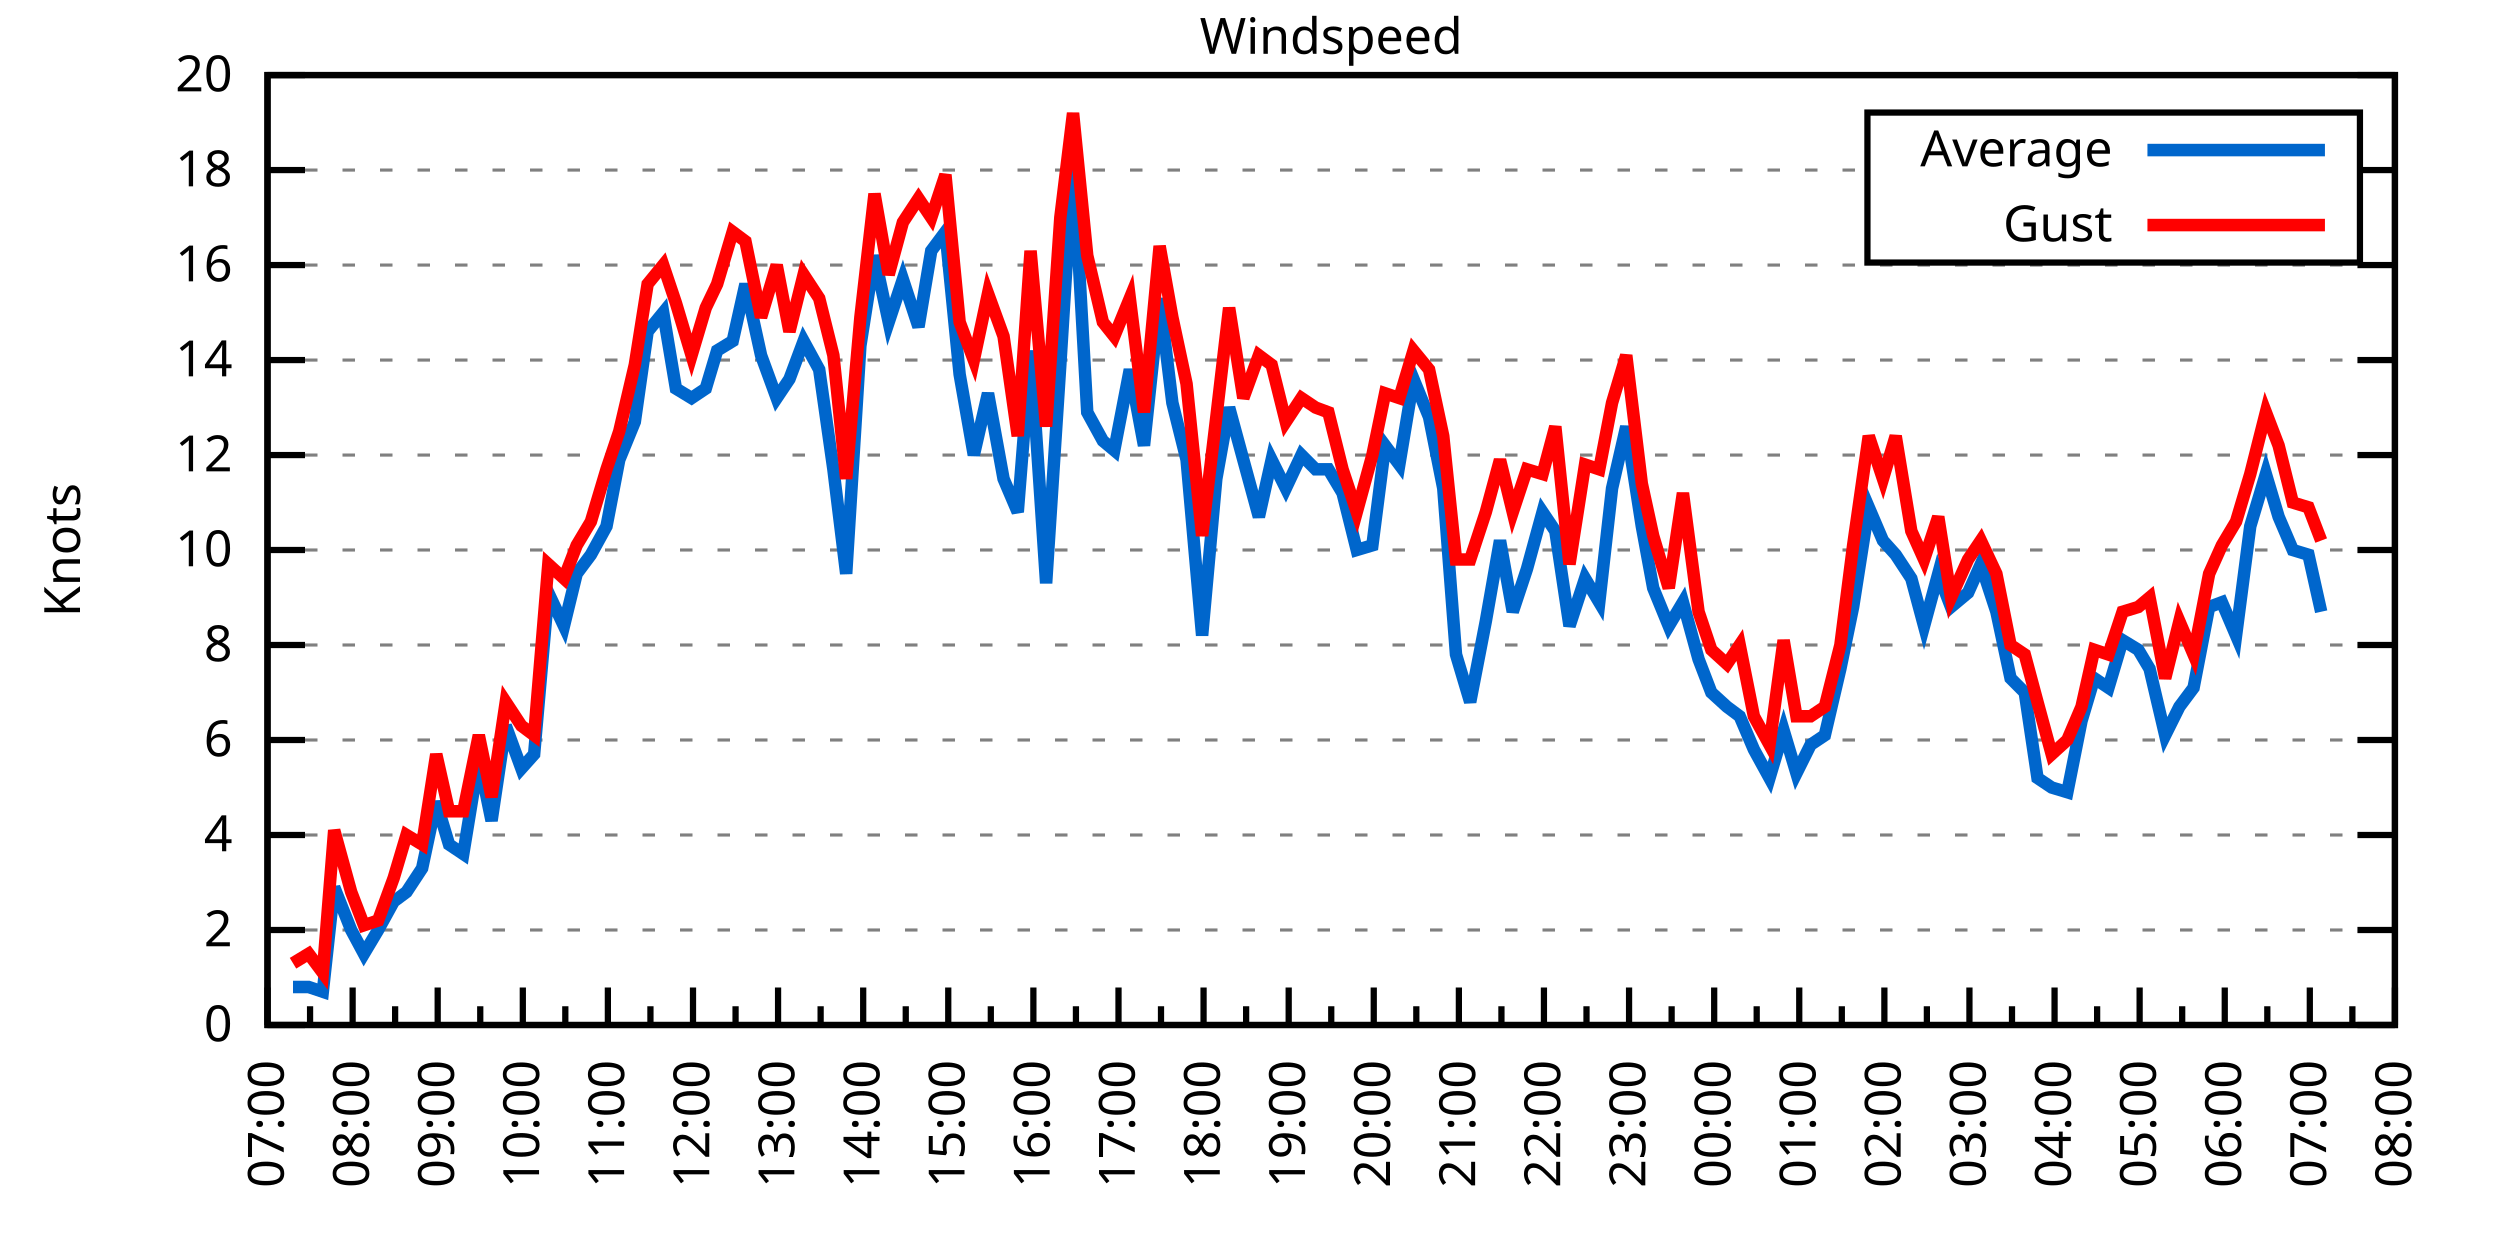
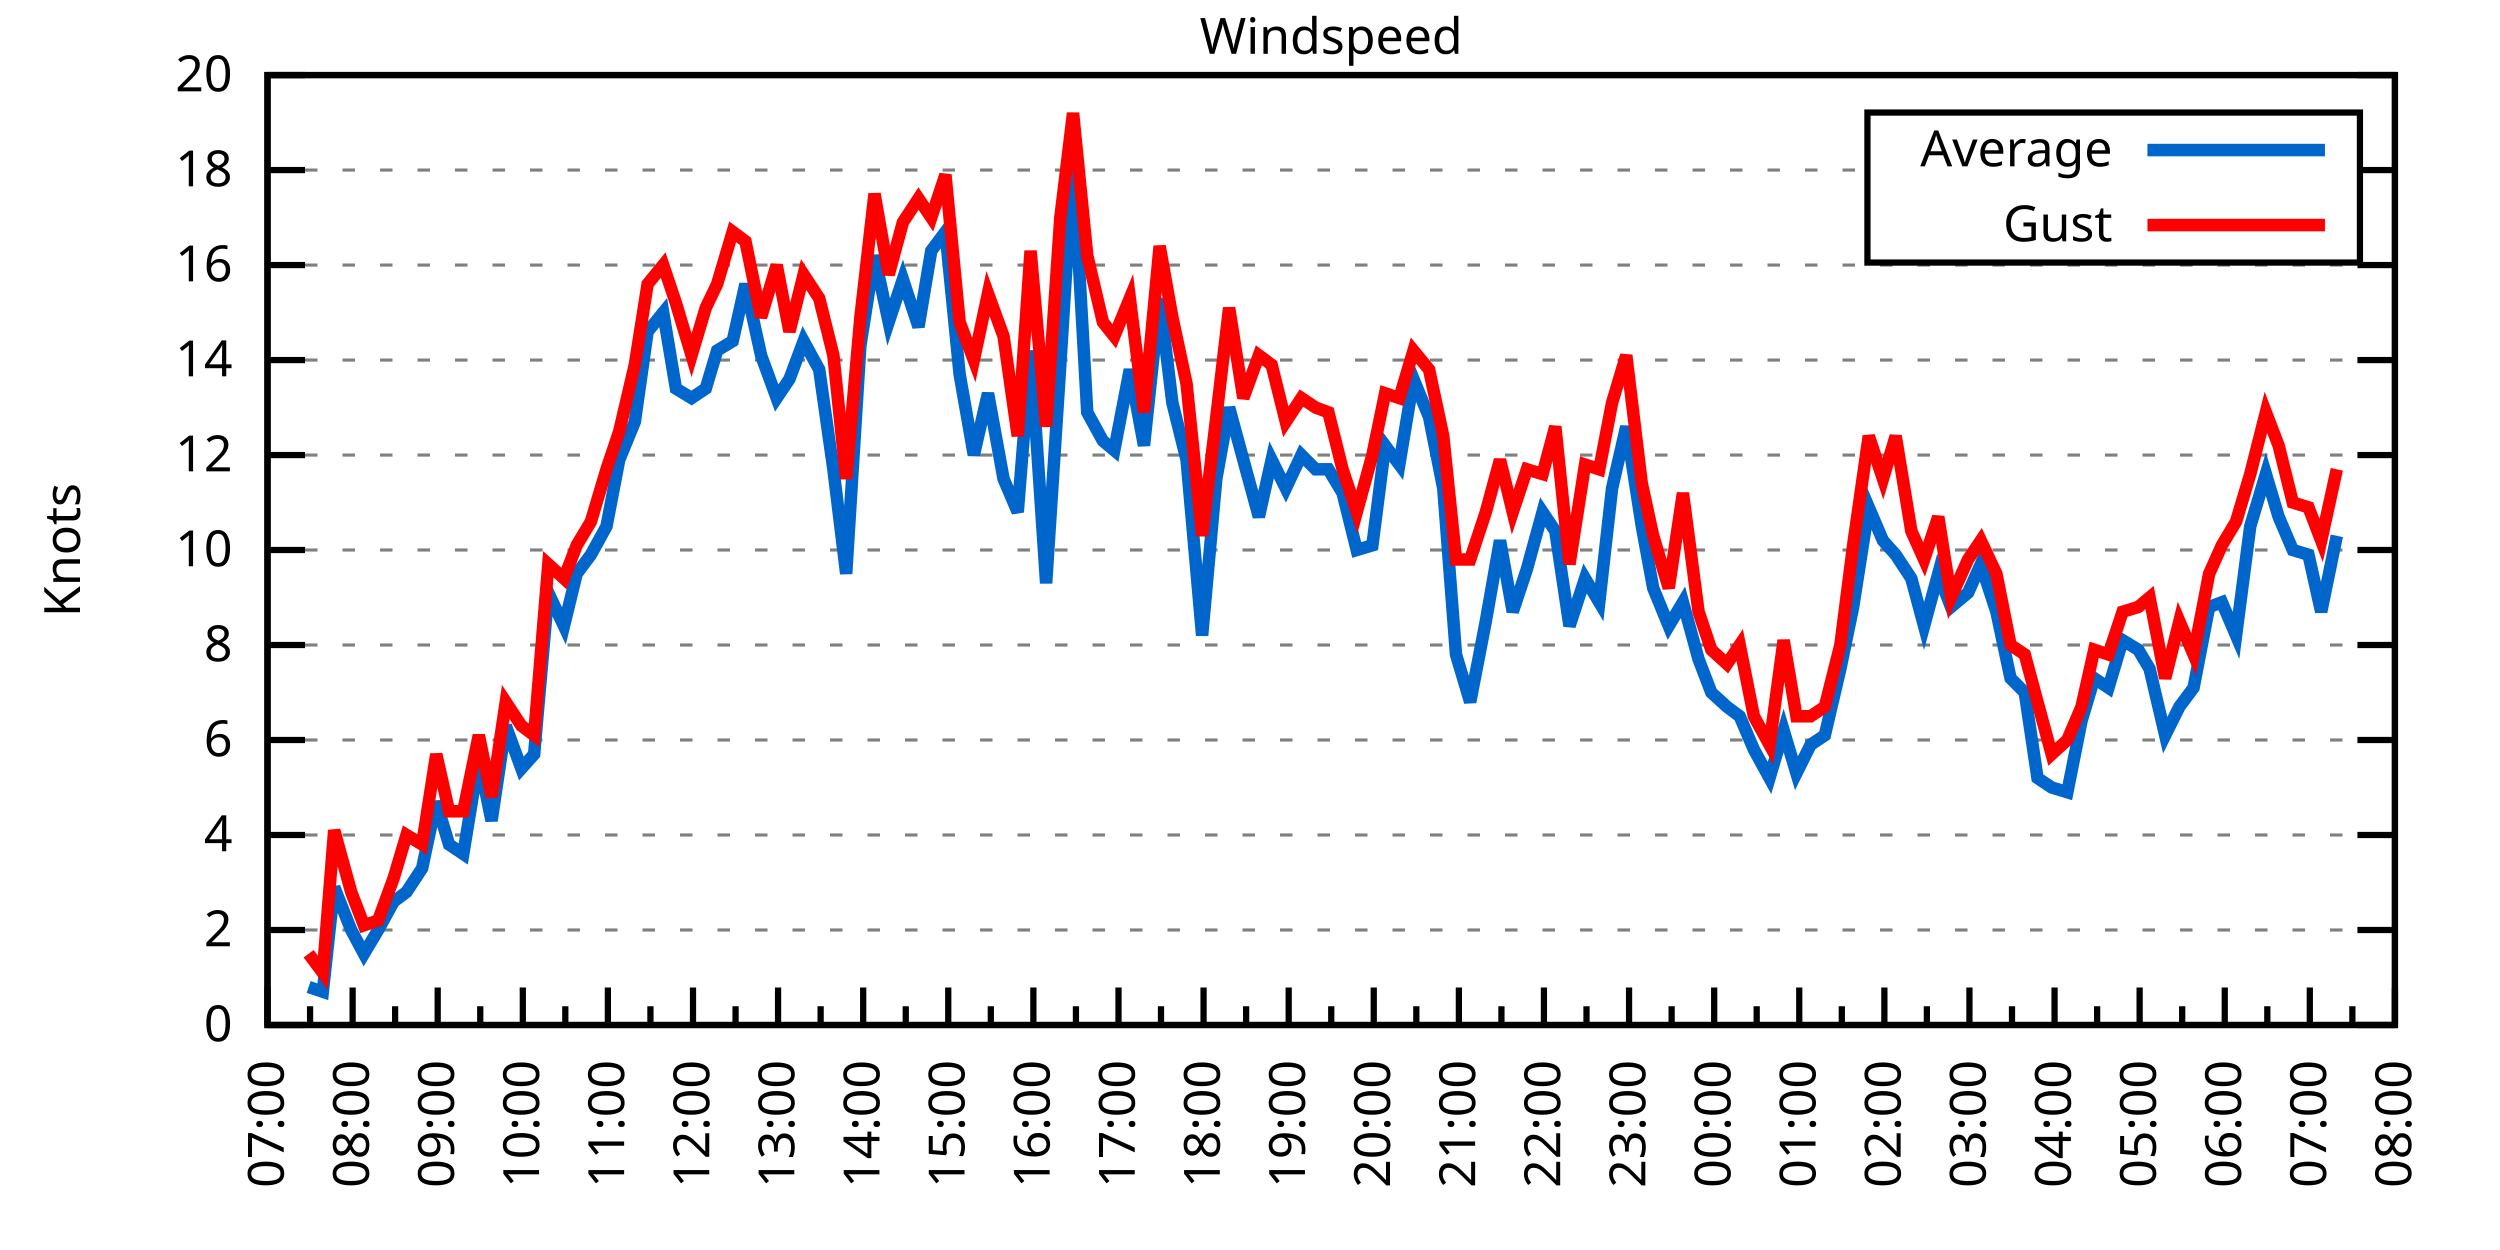
<svg xmlns="http://www.w3.org/2000/svg" xmlns:xlink="http://www.w3.org/1999/xlink" width="400" height="200" viewBox="0 0 400 200">
  <g id="gnuplot_canvas">
    <rect x="0" y="0" width="400" height="200" fill="none" />
    <defs>
      <circle id="gpDot" r="0.5" stroke-width="0.5" stroke="currentColor" />
      <path id="gpPt0" stroke-width="0.333" stroke="currentColor" d="M-1,0 h2 M0,-1 v2" />
      <path id="gpPt1" stroke-width="0.333" stroke="currentColor" d="M-1,-1 L1,1 M1,-1 L-1,1" />
      <path id="gpPt2" stroke-width="0.333" stroke="currentColor" d="M-1,0 L1,0 M0,-1 L0,1 M-1,-1 L1,1 M-1,1 L1,-1" />
      <rect id="gpPt3" stroke-width="0.333" stroke="currentColor" x="-1" y="-1" width="2" height="2" />
      <rect id="gpPt4" stroke-width="0.333" stroke="currentColor" fill="currentColor" x="-1" y="-1" width="2" height="2" />
      <circle id="gpPt5" stroke-width="0.333" stroke="currentColor" cx="0" cy="0" r="1" />
      <use xlink:href="#gpPt5" id="gpPt6" fill="currentColor" stroke="none" />
      <path id="gpPt7" stroke-width="0.333" stroke="currentColor" d="M0,-1.33 L-1.33,0.67 L1.33,0.67 z" />
      <use xlink:href="#gpPt7" id="gpPt8" fill="currentColor" stroke="none" />
      <use xlink:href="#gpPt7" id="gpPt9" stroke="currentColor" transform="rotate(180)" />
      <use xlink:href="#gpPt9" id="gpPt10" fill="currentColor" stroke="none" />
      <use xlink:href="#gpPt3" id="gpPt11" stroke="currentColor" transform="rotate(45)" />
      <use xlink:href="#gpPt11" id="gpPt12" fill="currentColor" stroke="none" />
      <path id="gpPt13" stroke-width="0.333" stroke="currentColor" d="M0,1.330 L1.265,0.411 L0.782,-1.067 L-0.782,-1.076 L-1.265,0.411 z" />
      <use xlink:href="#gpPt13" id="gpPt14" fill="currentColor" stroke="none" />
      <filter id="textbox" filterUnits="objectBoundingBox" x="0" y="0" height="1" width="1">
        <feFlood flood-color="white" flood-opacity="1" result="bgnd" />
        <feComposite in="SourceGraphic" in2="bgnd" operator="atop" />
      </filter>
      <filter id="greybox" filterUnits="objectBoundingBox" x="0" y="0" height="1" width="1">
        <feFlood flood-color="lightgrey" flood-opacity="1" result="grey" />
        <feComposite in="SourceGraphic" in2="grey" operator="atop" />
      </filter>
    </defs>
    <g fill="none" color="white" stroke="currentColor" stroke-width="1.00" stroke-linecap="butt" stroke-linejoin="miter">
</g>
    <g fill="none" color="black" stroke="currentColor" stroke-width="1.00" stroke-linecap="butt" stroke-linejoin="miter">
      <g stroke="none" shape-rendering="crispEdges">
        <polygon fill="rgb(255, 255, 255)" points="42.80,164.00 383.18,164.00 383.18,12.02 42.80,12.02 " />
      </g>
    </g>
    <g fill="none" color="black" stroke="currentColor" stroke-width="1.00" stroke-linecap="butt" stroke-linejoin="miter">
</g>
    <g fill="none" color="black" stroke="black" stroke-width="0.50" stroke-linecap="butt" stroke-linejoin="miter">
</g>
    <g fill="none" color="gray" stroke="currentColor" stroke-width="0.50" stroke-linecap="butt" stroke-linejoin="miter">
      <path stroke="gray" stroke-dasharray="2,4" class="gridline" d="M42.80,164.00 L383.19,164.00  " />
    </g>
    <g fill="none" color="gray" stroke="gray" stroke-width="1.00" stroke-linecap="butt" stroke-linejoin="miter">
</g>
    <g fill="none" color="black" stroke="currentColor" stroke-width="1.00" stroke-linecap="butt" stroke-linejoin="miter">
      <path stroke="black" d="M42.80,164.00 L48.80,164.00 M383.19,164.00 L377.19,164.00  " />
      <g transform="translate(37.20,166.60)" stroke="none" fill="black" font-family="Sans" font-size="8.00" text-anchor="end">
        <text>
          <tspan font-family="Sans"> 0</tspan>
        </text>
      </g>
    </g>
    <g fill="none" color="black" stroke="currentColor" stroke-width="1.00" stroke-linecap="butt" stroke-linejoin="miter">
</g>
    <g fill="none" color="black" stroke="black" stroke-width="0.50" stroke-linecap="butt" stroke-linejoin="miter">
</g>
    <g fill="none" color="gray" stroke="currentColor" stroke-width="0.50" stroke-linecap="butt" stroke-linejoin="miter">
      <path stroke="gray" stroke-dasharray="2,4" class="gridline" d="M42.80,148.80 L383.19,148.80  " />
    </g>
    <g fill="none" color="gray" stroke="gray" stroke-width="1.00" stroke-linecap="butt" stroke-linejoin="miter">
</g>
    <g fill="none" color="black" stroke="currentColor" stroke-width="1.00" stroke-linecap="butt" stroke-linejoin="miter">
      <path stroke="black" d="M42.80,148.80 L48.80,148.80 M383.19,148.80 L377.19,148.80  " />
      <g transform="translate(37.20,151.40)" stroke="none" fill="black" font-family="Sans" font-size="8.00" text-anchor="end">
        <text>
          <tspan font-family="Sans"> 2</tspan>
        </text>
      </g>
    </g>
    <g fill="none" color="black" stroke="currentColor" stroke-width="1.00" stroke-linecap="butt" stroke-linejoin="miter">
</g>
    <g fill="none" color="black" stroke="black" stroke-width="0.50" stroke-linecap="butt" stroke-linejoin="miter">
</g>
    <g fill="none" color="gray" stroke="currentColor" stroke-width="0.50" stroke-linecap="butt" stroke-linejoin="miter">
      <path stroke="gray" stroke-dasharray="2,4" class="gridline" d="M42.80,133.60 L383.19,133.60  " />
    </g>
    <g fill="none" color="gray" stroke="gray" stroke-width="1.00" stroke-linecap="butt" stroke-linejoin="miter">
</g>
    <g fill="none" color="black" stroke="currentColor" stroke-width="1.00" stroke-linecap="butt" stroke-linejoin="miter">
      <path stroke="black" d="M42.80,133.60 L48.80,133.60 M383.19,133.60 L377.19,133.60  " />
      <g transform="translate(37.20,136.20)" stroke="none" fill="black" font-family="Sans" font-size="8.00" text-anchor="end">
        <text>
          <tspan font-family="Sans"> 4</tspan>
        </text>
      </g>
    </g>
    <g fill="none" color="black" stroke="currentColor" stroke-width="1.00" stroke-linecap="butt" stroke-linejoin="miter">
</g>
    <g fill="none" color="black" stroke="black" stroke-width="0.50" stroke-linecap="butt" stroke-linejoin="miter">
</g>
    <g fill="none" color="gray" stroke="currentColor" stroke-width="0.50" stroke-linecap="butt" stroke-linejoin="miter">
      <path stroke="gray" stroke-dasharray="2,4" class="gridline" d="M42.80,118.40 L383.19,118.40  " />
    </g>
    <g fill="none" color="gray" stroke="gray" stroke-width="1.00" stroke-linecap="butt" stroke-linejoin="miter">
</g>
    <g fill="none" color="black" stroke="currentColor" stroke-width="1.00" stroke-linecap="butt" stroke-linejoin="miter">
      <path stroke="black" d="M42.80,118.40 L48.80,118.40 M383.19,118.40 L377.19,118.40  " />
      <g transform="translate(37.20,121.00)" stroke="none" fill="black" font-family="Sans" font-size="8.00" text-anchor="end">
        <text>
          <tspan font-family="Sans"> 6</tspan>
        </text>
      </g>
    </g>
    <g fill="none" color="black" stroke="currentColor" stroke-width="1.00" stroke-linecap="butt" stroke-linejoin="miter">
</g>
    <g fill="none" color="black" stroke="black" stroke-width="0.50" stroke-linecap="butt" stroke-linejoin="miter">
</g>
    <g fill="none" color="gray" stroke="currentColor" stroke-width="0.50" stroke-linecap="butt" stroke-linejoin="miter">
      <path stroke="gray" stroke-dasharray="2,4" class="gridline" d="M42.80,103.20 L383.19,103.20  " />
    </g>
    <g fill="none" color="gray" stroke="gray" stroke-width="1.00" stroke-linecap="butt" stroke-linejoin="miter">
</g>
    <g fill="none" color="black" stroke="currentColor" stroke-width="1.00" stroke-linecap="butt" stroke-linejoin="miter">
      <path stroke="black" d="M42.80,103.20 L48.80,103.20 M383.19,103.20 L377.19,103.20  " />
      <g transform="translate(37.20,105.80)" stroke="none" fill="black" font-family="Sans" font-size="8.00" text-anchor="end">
        <text>
          <tspan font-family="Sans"> 8</tspan>
        </text>
      </g>
    </g>
    <g fill="none" color="black" stroke="currentColor" stroke-width="1.00" stroke-linecap="butt" stroke-linejoin="miter">
</g>
    <g fill="none" color="black" stroke="black" stroke-width="0.50" stroke-linecap="butt" stroke-linejoin="miter">
</g>
    <g fill="none" color="gray" stroke="currentColor" stroke-width="0.50" stroke-linecap="butt" stroke-linejoin="miter">
      <path stroke="gray" stroke-dasharray="2,4" class="gridline" d="M42.80,88.00 L383.19,88.00  " />
    </g>
    <g fill="none" color="gray" stroke="gray" stroke-width="1.00" stroke-linecap="butt" stroke-linejoin="miter">
</g>
    <g fill="none" color="black" stroke="currentColor" stroke-width="1.00" stroke-linecap="butt" stroke-linejoin="miter">
      <path stroke="black" d="M42.80,88.00 L48.80,88.00 M383.19,88.00 L377.19,88.00  " />
      <g transform="translate(37.20,90.60)" stroke="none" fill="black" font-family="Sans" font-size="8.00" text-anchor="end">
        <text>
          <tspan font-family="Sans"> 10</tspan>
        </text>
      </g>
    </g>
    <g fill="none" color="black" stroke="currentColor" stroke-width="1.00" stroke-linecap="butt" stroke-linejoin="miter">
</g>
    <g fill="none" color="black" stroke="black" stroke-width="0.50" stroke-linecap="butt" stroke-linejoin="miter">
</g>
    <g fill="none" color="gray" stroke="currentColor" stroke-width="0.50" stroke-linecap="butt" stroke-linejoin="miter">
      <path stroke="gray" stroke-dasharray="2,4" class="gridline" d="M42.80,72.81 L383.19,72.81  " />
    </g>
    <g fill="none" color="gray" stroke="gray" stroke-width="1.00" stroke-linecap="butt" stroke-linejoin="miter">
</g>
    <g fill="none" color="black" stroke="currentColor" stroke-width="1.00" stroke-linecap="butt" stroke-linejoin="miter">
      <path stroke="black" d="M42.80,72.81 L48.80,72.81 M383.19,72.81 L377.19,72.81  " />
      <g transform="translate(37.20,75.41)" stroke="none" fill="black" font-family="Sans" font-size="8.00" text-anchor="end">
        <text>
          <tspan font-family="Sans"> 12</tspan>
        </text>
      </g>
    </g>
    <g fill="none" color="black" stroke="currentColor" stroke-width="1.00" stroke-linecap="butt" stroke-linejoin="miter">
</g>
    <g fill="none" color="black" stroke="black" stroke-width="0.50" stroke-linecap="butt" stroke-linejoin="miter">
</g>
    <g fill="none" color="gray" stroke="currentColor" stroke-width="0.50" stroke-linecap="butt" stroke-linejoin="miter">
      <path stroke="gray" stroke-dasharray="2,4" class="gridline" d="M42.80,57.61 L383.19,57.61  " />
    </g>
    <g fill="none" color="gray" stroke="gray" stroke-width="1.00" stroke-linecap="butt" stroke-linejoin="miter">
</g>
    <g fill="none" color="black" stroke="currentColor" stroke-width="1.00" stroke-linecap="butt" stroke-linejoin="miter">
      <path stroke="black" d="M42.80,57.61 L48.80,57.61 M383.19,57.61 L377.19,57.61  " />
      <g transform="translate(37.20,60.21)" stroke="none" fill="black" font-family="Sans" font-size="8.00" text-anchor="end">
        <text>
          <tspan font-family="Sans"> 14</tspan>
        </text>
      </g>
    </g>
    <g fill="none" color="black" stroke="currentColor" stroke-width="1.00" stroke-linecap="butt" stroke-linejoin="miter">
</g>
    <g fill="none" color="black" stroke="black" stroke-width="0.50" stroke-linecap="butt" stroke-linejoin="miter">
</g>
    <g fill="none" color="gray" stroke="currentColor" stroke-width="0.50" stroke-linecap="butt" stroke-linejoin="miter">
      <path stroke="gray" stroke-dasharray="2,4" class="gridline" d="M42.80,42.41 L383.19,42.41  " />
    </g>
    <g fill="none" color="gray" stroke="gray" stroke-width="1.00" stroke-linecap="butt" stroke-linejoin="miter">
</g>
    <g fill="none" color="black" stroke="currentColor" stroke-width="1.00" stroke-linecap="butt" stroke-linejoin="miter">
      <path stroke="black" d="M42.80,42.41 L48.80,42.41 M383.19,42.41 L377.19,42.41  " />
      <g transform="translate(37.20,45.01)" stroke="none" fill="black" font-family="Sans" font-size="8.00" text-anchor="end">
        <text>
          <tspan font-family="Sans"> 16</tspan>
        </text>
      </g>
    </g>
    <g fill="none" color="black" stroke="currentColor" stroke-width="1.00" stroke-linecap="butt" stroke-linejoin="miter">
</g>
    <g fill="none" color="black" stroke="black" stroke-width="0.50" stroke-linecap="butt" stroke-linejoin="miter">
</g>
    <g fill="none" color="gray" stroke="currentColor" stroke-width="0.50" stroke-linecap="butt" stroke-linejoin="miter">
      <path stroke="gray" stroke-dasharray="2,4" class="gridline" d="M42.80,27.21 L298.79,27.21 M377.59,27.21 L383.19,27.21  " />
    </g>
    <g fill="none" color="gray" stroke="gray" stroke-width="1.00" stroke-linecap="butt" stroke-linejoin="miter">
</g>
    <g fill="none" color="black" stroke="currentColor" stroke-width="1.00" stroke-linecap="butt" stroke-linejoin="miter">
      <path stroke="black" d="M42.80,27.21 L48.80,27.21 M383.19,27.21 L377.19,27.21  " />
      <g transform="translate(37.20,29.81)" stroke="none" fill="black" font-family="Sans" font-size="8.00" text-anchor="end">
        <text>
          <tspan font-family="Sans"> 18</tspan>
        </text>
      </g>
    </g>
    <g fill="none" color="black" stroke="currentColor" stroke-width="1.00" stroke-linecap="butt" stroke-linejoin="miter">
</g>
    <g fill="none" color="black" stroke="black" stroke-width="0.50" stroke-linecap="butt" stroke-linejoin="miter">
</g>
    <g fill="none" color="gray" stroke="currentColor" stroke-width="0.50" stroke-linecap="butt" stroke-linejoin="miter">
      <path stroke="gray" stroke-dasharray="2,4" class="gridline" d="M42.80,12.01 L383.19,12.01  " />
    </g>
    <g fill="none" color="gray" stroke="gray" stroke-width="1.00" stroke-linecap="butt" stroke-linejoin="miter">
</g>
    <g fill="none" color="black" stroke="currentColor" stroke-width="1.00" stroke-linecap="butt" stroke-linejoin="miter">
      <path stroke="black" d="M42.80,12.01 L48.80,12.01 M383.19,12.01 L377.19,12.01  " />
      <g transform="translate(37.20,14.61)" stroke="none" fill="black" font-family="Sans" font-size="8.00" text-anchor="end">
        <text>
          <tspan font-family="Sans"> 20</tspan>
        </text>
      </g>
    </g>
    <g fill="none" color="black" stroke="currentColor" stroke-width="1.00" stroke-linecap="butt" stroke-linejoin="miter">
      <path stroke="black" d="M42.80,164.00 L42.80,158.00  " />
      <g transform="translate(45.40,169.60) rotate(270)" stroke="none" fill="black" font-family="Sans" font-size="8.00" text-anchor="end">
        <text>
          <tspan font-family="Sans">07:00</tspan>
        </text>
      </g>
    </g>
    <g fill="none" color="black" stroke="currentColor" stroke-width="1.00" stroke-linecap="butt" stroke-linejoin="miter">
      <path stroke="black" d="M49.61,164.00 L49.61,161.00 M56.42,164.00 L56.42,158.00  " />
      <g transform="translate(59.02,169.60) rotate(270)" stroke="none" fill="black" font-family="Sans" font-size="8.00" text-anchor="end">
        <text>
          <tspan font-family="Sans">08:00</tspan>
        </text>
      </g>
    </g>
    <g fill="none" color="black" stroke="currentColor" stroke-width="1.00" stroke-linecap="butt" stroke-linejoin="miter">
      <path stroke="black" d="M63.22,164.00 L63.22,161.00 M70.03,164.00 L70.03,158.00  " />
      <g transform="translate(72.63,169.60) rotate(270)" stroke="none" fill="black" font-family="Sans" font-size="8.00" text-anchor="end">
        <text>
          <tspan font-family="Sans">09:00</tspan>
        </text>
      </g>
    </g>
    <g fill="none" color="black" stroke="currentColor" stroke-width="1.00" stroke-linecap="butt" stroke-linejoin="miter">
      <path stroke="black" d="M76.84,164.00 L76.84,161.00 M83.65,164.00 L83.65,158.00  " />
      <g transform="translate(86.25,169.60) rotate(270)" stroke="none" fill="black" font-family="Sans" font-size="8.00" text-anchor="end">
        <text>
          <tspan font-family="Sans">10:00</tspan>
        </text>
      </g>
    </g>
    <g fill="none" color="black" stroke="currentColor" stroke-width="1.00" stroke-linecap="butt" stroke-linejoin="miter">
      <path stroke="black" d="M90.45,164.00 L90.45,161.00 M97.26,164.00 L97.26,158.00  " />
      <g transform="translate(99.86,169.60) rotate(270)" stroke="none" fill="black" font-family="Sans" font-size="8.00" text-anchor="end">
        <text>
          <tspan font-family="Sans">11:00</tspan>
        </text>
      </g>
    </g>
    <g fill="none" color="black" stroke="currentColor" stroke-width="1.00" stroke-linecap="butt" stroke-linejoin="miter">
      <path stroke="black" d="M104.07,164.00 L104.07,161.00 M110.88,164.00 L110.88,158.00  " />
      <g transform="translate(113.48,169.60) rotate(270)" stroke="none" fill="black" font-family="Sans" font-size="8.00" text-anchor="end">
        <text>
          <tspan font-family="Sans">12:00</tspan>
        </text>
      </g>
    </g>
    <g fill="none" color="black" stroke="currentColor" stroke-width="1.00" stroke-linecap="butt" stroke-linejoin="miter">
      <path stroke="black" d="M117.69,164.00 L117.69,161.00 M124.49,164.00 L124.49,158.00  " />
      <g transform="translate(127.09,169.60) rotate(270)" stroke="none" fill="black" font-family="Sans" font-size="8.00" text-anchor="end">
        <text>
          <tspan font-family="Sans">13:00</tspan>
        </text>
      </g>
    </g>
    <g fill="none" color="black" stroke="currentColor" stroke-width="1.00" stroke-linecap="butt" stroke-linejoin="miter">
      <path stroke="black" d="M131.30,164.00 L131.30,161.00 M138.11,164.00 L138.11,158.00  " />
      <g transform="translate(140.71,169.60) rotate(270)" stroke="none" fill="black" font-family="Sans" font-size="8.00" text-anchor="end">
        <text>
          <tspan font-family="Sans">14:00</tspan>
        </text>
      </g>
    </g>
    <g fill="none" color="black" stroke="currentColor" stroke-width="1.00" stroke-linecap="butt" stroke-linejoin="miter">
      <path stroke="black" d="M144.92,164.00 L144.92,161.00 M151.72,164.00 L151.72,158.00  " />
      <g transform="translate(154.32,169.60) rotate(270)" stroke="none" fill="black" font-family="Sans" font-size="8.00" text-anchor="end">
        <text>
          <tspan font-family="Sans">15:00</tspan>
        </text>
      </g>
    </g>
    <g fill="none" color="black" stroke="currentColor" stroke-width="1.00" stroke-linecap="butt" stroke-linejoin="miter">
      <path stroke="black" d="M158.53,164.00 L158.53,161.00 M165.34,164.00 L165.34,158.00  " />
      <g transform="translate(167.94,169.60) rotate(270)" stroke="none" fill="black" font-family="Sans" font-size="8.00" text-anchor="end">
        <text>
          <tspan font-family="Sans">16:00</tspan>
        </text>
      </g>
    </g>
    <g fill="none" color="black" stroke="currentColor" stroke-width="1.00" stroke-linecap="butt" stroke-linejoin="miter">
      <path stroke="black" d="M172.15,164.00 L172.15,161.00 M178.96,164.00 L178.96,158.00  " />
      <g transform="translate(181.56,169.60) rotate(270)" stroke="none" fill="black" font-family="Sans" font-size="8.00" text-anchor="end">
        <text>
          <tspan font-family="Sans">17:00</tspan>
        </text>
      </g>
    </g>
    <g fill="none" color="black" stroke="currentColor" stroke-width="1.00" stroke-linecap="butt" stroke-linejoin="miter">
      <path stroke="black" d="M185.76,164.00 L185.76,161.00 M192.57,164.00 L192.57,158.00  " />
      <g transform="translate(195.17,169.60) rotate(270)" stroke="none" fill="black" font-family="Sans" font-size="8.00" text-anchor="end">
        <text>
          <tspan font-family="Sans">18:00</tspan>
        </text>
      </g>
    </g>
    <g fill="none" color="black" stroke="currentColor" stroke-width="1.00" stroke-linecap="butt" stroke-linejoin="miter">
      <path stroke="black" d="M199.38,164.00 L199.38,161.00 M206.19,164.00 L206.19,158.00  " />
      <g transform="translate(208.79,169.60) rotate(270)" stroke="none" fill="black" font-family="Sans" font-size="8.00" text-anchor="end">
        <text>
          <tspan font-family="Sans">19:00</tspan>
        </text>
      </g>
    </g>
    <g fill="none" color="black" stroke="currentColor" stroke-width="1.00" stroke-linecap="butt" stroke-linejoin="miter">
      <path stroke="black" d="M213.00,164.00 L213.00,161.00 M219.80,164.00 L219.80,158.00  " />
      <g transform="translate(222.40,169.60) rotate(270)" stroke="none" fill="black" font-family="Sans" font-size="8.00" text-anchor="end">
        <text>
          <tspan font-family="Sans">20:00</tspan>
        </text>
      </g>
    </g>
    <g fill="none" color="black" stroke="currentColor" stroke-width="1.00" stroke-linecap="butt" stroke-linejoin="miter">
      <path stroke="black" d="M226.61,164.00 L226.61,161.00 M233.42,164.00 L233.42,158.00  " />
      <g transform="translate(236.02,169.60) rotate(270)" stroke="none" fill="black" font-family="Sans" font-size="8.00" text-anchor="end">
        <text>
          <tspan font-family="Sans">21:00</tspan>
        </text>
      </g>
    </g>
    <g fill="none" color="black" stroke="currentColor" stroke-width="1.00" stroke-linecap="butt" stroke-linejoin="miter">
      <path stroke="black" d="M240.23,164.00 L240.23,161.00 M247.03,164.00 L247.03,158.00  " />
      <g transform="translate(249.63,169.60) rotate(270)" stroke="none" fill="black" font-family="Sans" font-size="8.00" text-anchor="end">
        <text>
          <tspan font-family="Sans">22:00</tspan>
        </text>
      </g>
    </g>
    <g fill="none" color="black" stroke="currentColor" stroke-width="1.00" stroke-linecap="butt" stroke-linejoin="miter">
      <path stroke="black" d="M253.84,164.00 L253.84,161.00 M260.65,164.00 L260.65,158.00  " />
      <g transform="translate(263.25,169.60) rotate(270)" stroke="none" fill="black" font-family="Sans" font-size="8.00" text-anchor="end">
        <text>
          <tspan font-family="Sans">23:00</tspan>
        </text>
      </g>
    </g>
    <g fill="none" color="black" stroke="currentColor" stroke-width="1.00" stroke-linecap="butt" stroke-linejoin="miter">
      <path stroke="black" d="M267.46,164.00 L267.46,161.00 M274.27,164.00 L274.27,158.00  " />
      <g transform="translate(276.87,169.60) rotate(270)" stroke="none" fill="black" font-family="Sans" font-size="8.00" text-anchor="end">
        <text>
          <tspan font-family="Sans">00:00</tspan>
        </text>
      </g>
    </g>
    <g fill="none" color="black" stroke="currentColor" stroke-width="1.00" stroke-linecap="butt" stroke-linejoin="miter">
      <path stroke="black" d="M281.07,164.00 L281.07,161.00 M287.88,164.00 L287.88,158.00  " />
      <g transform="translate(290.48,169.60) rotate(270)" stroke="none" fill="black" font-family="Sans" font-size="8.00" text-anchor="end">
        <text>
          <tspan font-family="Sans">01:00</tspan>
        </text>
      </g>
    </g>
    <g fill="none" color="black" stroke="currentColor" stroke-width="1.00" stroke-linecap="butt" stroke-linejoin="miter">
      <path stroke="black" d="M294.69,164.00 L294.69,161.00 M301.50,164.00 L301.50,158.00  " />
      <g transform="translate(304.10,169.60) rotate(270)" stroke="none" fill="black" font-family="Sans" font-size="8.00" text-anchor="end">
        <text>
          <tspan font-family="Sans">02:00</tspan>
        </text>
      </g>
    </g>
    <g fill="none" color="black" stroke="currentColor" stroke-width="1.00" stroke-linecap="butt" stroke-linejoin="miter">
      <path stroke="black" d="M308.30,164.00 L308.30,161.00 M315.11,164.00 L315.11,158.00  " />
      <g transform="translate(317.71,169.60) rotate(270)" stroke="none" fill="black" font-family="Sans" font-size="8.00" text-anchor="end">
        <text>
          <tspan font-family="Sans">03:00</tspan>
        </text>
      </g>
    </g>
    <g fill="none" color="black" stroke="currentColor" stroke-width="1.00" stroke-linecap="butt" stroke-linejoin="miter">
      <path stroke="black" d="M321.92,164.00 L321.92,161.00 M328.73,164.00 L328.73,158.00  " />
      <g transform="translate(331.33,169.60) rotate(270)" stroke="none" fill="black" font-family="Sans" font-size="8.00" text-anchor="end">
        <text>
          <tspan font-family="Sans">04:00</tspan>
        </text>
      </g>
    </g>
    <g fill="none" color="black" stroke="currentColor" stroke-width="1.00" stroke-linecap="butt" stroke-linejoin="miter">
      <path stroke="black" d="M335.54,164.00 L335.54,161.00 M342.34,164.00 L342.34,158.00  " />
      <g transform="translate(344.94,169.60) rotate(270)" stroke="none" fill="black" font-family="Sans" font-size="8.00" text-anchor="end">
        <text>
          <tspan font-family="Sans">05:00</tspan>
        </text>
      </g>
    </g>
    <g fill="none" color="black" stroke="currentColor" stroke-width="1.00" stroke-linecap="butt" stroke-linejoin="miter">
      <path stroke="black" d="M349.15,164.00 L349.15,161.00 M355.96,164.00 L355.96,158.00  " />
      <g transform="translate(358.56,169.60) rotate(270)" stroke="none" fill="black" font-family="Sans" font-size="8.00" text-anchor="end">
        <text>
          <tspan font-family="Sans">06:00</tspan>
        </text>
      </g>
    </g>
    <g fill="none" color="black" stroke="currentColor" stroke-width="1.00" stroke-linecap="butt" stroke-linejoin="miter">
      <path stroke="black" d="M362.77,164.00 L362.77,161.00 M369.57,164.00 L369.57,158.00  " />
      <g transform="translate(372.17,169.60) rotate(270)" stroke="none" fill="black" font-family="Sans" font-size="8.00" text-anchor="end">
        <text>
          <tspan font-family="Sans">07:00</tspan>
        </text>
      </g>
    </g>
    <g fill="none" color="black" stroke="currentColor" stroke-width="1.00" stroke-linecap="butt" stroke-linejoin="miter">
      <path stroke="black" d="M376.38,164.00 L376.38,161.00 M383.19,164.00 L383.19,158.00  " />
      <g transform="translate(385.79,169.60) rotate(270)" stroke="none" fill="black" font-family="Sans" font-size="8.00" text-anchor="end">
        <text>
          <tspan font-family="Sans">08:00</tspan>
        </text>
      </g>
    </g>
    <g fill="none" color="black" stroke="currentColor" stroke-width="1.00" stroke-linecap="butt" stroke-linejoin="miter">
</g>
    <g fill="none" color="black" stroke="currentColor" stroke-width="1.00" stroke-linecap="butt" stroke-linejoin="miter">
      <path stroke="black" d="M42.80,12.01 L42.80,164.00 L383.19,164.00 L383.19,12.01 L42.80,12.01 Z  " />
    </g>
    <g fill="none" color="black" stroke="currentColor" stroke-width="1.00" stroke-linecap="butt" stroke-linejoin="miter">
      <g transform="translate(12.80,88.01) rotate(270)" stroke="none" fill="black" font-family="Sans" font-size="8.00" text-anchor="middle">
        <text>
          <tspan font-family="Sans">Knots</tspan>
        </text>
      </g>
    </g>
    <g fill="none" color="black" stroke="currentColor" stroke-width="1.00" stroke-linecap="butt" stroke-linejoin="miter">
</g>
    <g fill="none" color="black" stroke="currentColor" stroke-width="1.00" stroke-linecap="butt" stroke-linejoin="miter">
      <path stroke="black" d="M298.79,42.01 L298.79,18.01 L377.59,18.01 L377.59,42.01 L298.79,42.01 Z  " />
    </g>
    <g id="Windspeed_plot_1">
      <g fill="none" color="white" stroke="black" stroke-width="2.00" stroke-linecap="butt" stroke-linejoin="miter">
</g>
      <g fill="none" color="black" stroke="currentColor" stroke-width="2.00" stroke-linecap="butt" stroke-linejoin="miter">
        <g transform="translate(337.99,26.61)" stroke="none" fill="black" font-family="Sans" font-size="8.00" text-anchor="end">
          <text>
            <tspan font-family="Sans">Average</tspan>
          </text>
        </g>
      </g>
      <g fill="none" color="black" stroke="currentColor" stroke-width="2.00" stroke-linecap="butt" stroke-linejoin="miter">
-         <path stroke="rgb(  0, 102, 204)" d="M343.59,24.01 L371.99,24.01 M46.88,157.92 L49.38,157.92 L51.65,158.68 L53.47,141.96 L56.19,148.80 L58.23,152.60   L60.50,148.80 L63.00,144.24 L65.04,142.72 L67.54,138.92 L69.80,128.28 L71.85,135.12 L74.12,136.64 L76.61,121.44   L78.65,131.32 L80.92,116.12 L83.42,122.96 L85.46,120.68 L87.73,94.84 L90.23,100.16 L92.27,91.80 L94.54,88.76   L97.04,84.21 L99.08,73.57 L101.57,67.49 L103.62,53.05 L106.11,50.01 L108.15,62.17 L110.65,63.69 L112.92,62.17   L114.74,56.09 L117.23,54.57 L119.27,45.45 L121.77,56.85 L124.27,63.69 L126.31,60.65 L128.58,54.57 L131.07,59.13   L133.34,75.09 L135.39,91.80 L137.66,55.33 L139.92,40.89 L142.19,51.53 L144.46,44.69 L146.96,52.29 L149.00,40.13   L151.27,37.09 L153.54,59.89 L155.81,72.81 L158.08,62.93 L160.57,76.61 L162.84,81.93 L164.89,56.09 L167.38,93.32   L169.65,58.37 L171.69,25.69 L173.96,65.97 L176.46,70.53 L178.28,72.05 L180.77,59.13 L183.04,71.29 L185.54,47.73   L187.58,64.45 L189.85,73.57 L192.34,101.68 L194.61,76.61 L196.66,65.21 L198.93,73.57 L201.42,82.69 L203.46,73.57   L205.73,78.13 L208.23,72.81 L210.50,75.09 L212.54,75.09 L214.81,78.89 L217.08,88.00 L219.58,87.25 L221.62,71.29   L223.89,74.33 L226.16,60.65 L228.65,66.73 L230.92,78.13 L232.96,104.72 L235.23,112.32 L237.73,99.40 L240.00,86.49   L242.04,97.88 L244.31,91.04 L246.81,81.93 L248.85,84.97 L251.12,100.16 L253.61,92.56 L255.88,96.36 L257.93,78.13   L260.20,68.25 L262.69,84.21 L264.51,94.08 L267.00,100.16 L269.27,96.36 L271.77,105.48 L273.81,110.80 L276.31,113.08   L278.35,114.60 L280.62,119.92 L283.12,124.48 L285.38,116.88 L287.43,123.72 L289.70,119.16 L291.97,117.64 L294.46,107.00   L296.50,97.12 L299.00,81.17 L301.27,86.49 L303.31,88.76 L305.81,92.56 L307.85,100.16 L310.12,91.80 L312.16,97.12   L314.89,94.84 L316.93,90.28 L319.42,97.88 L321.69,108.52 L323.96,110.80 L326.00,124.48 L328.27,126.00 L330.77,126.76   L333.04,115.36 L335.08,108.52 L337.35,110.04 L339.62,102.44 L342.12,103.96 L343.93,107.00 L346.43,117.64 L348.70,113.08   L350.97,110.04 L353.46,97.12 L355.50,96.36 L357.77,101.68 L360.04,84.21 L362.54,75.85 L364.58,82.69 L366.85,88.00   L369.35,88.76 L371.39,97.88  " />
+         <path stroke="rgb(  0, 102, 204)" d="M343.59,24.01 L371.99,24.01 M49.38,157.92 L51.65,158.68 L53.47,141.96 L56.19,148.80 L58.23,152.60 L60.50,148.80   L63.00,144.24 L65.04,142.72 L67.54,138.92 L69.80,128.28 L71.85,135.12 L74.12,136.64 L76.61,121.44 L78.65,131.32   L80.92,116.12 L83.42,122.96 L85.46,120.68 L87.73,94.84 L90.23,100.16 L92.27,91.80 L94.54,88.76 L97.04,84.21   L99.08,73.57 L101.57,67.49 L103.62,53.05 L106.11,50.01 L108.15,62.17 L110.65,63.69 L112.92,62.17 L114.74,56.09   L117.23,54.57 L119.27,45.45 L121.77,56.85 L124.27,63.69 L126.31,60.65 L128.58,54.57 L131.07,59.13 L133.34,75.09   L135.39,91.80 L137.66,55.33 L139.92,40.89 L142.19,51.53 L144.46,44.69 L146.96,52.29 L149.00,40.13 L151.27,37.09   L153.54,59.89 L155.81,72.81 L158.08,62.93 L160.57,76.61 L162.84,81.93 L164.89,56.09 L167.38,93.32 L169.65,58.37   L171.69,25.69 L173.96,65.97 L176.46,70.53 L178.28,72.05 L180.77,59.13 L183.04,71.29 L185.54,47.73 L187.58,64.45   L189.85,73.57 L192.34,101.68 L194.61,76.61 L196.66,65.21 L198.93,73.57 L201.42,82.69 L203.46,73.57 L205.73,78.13   L208.23,72.81 L210.50,75.09 L212.54,75.09 L214.81,78.89 L217.08,88.00 L219.58,87.25 L221.62,71.29 L223.89,74.33   L226.16,60.65 L228.65,66.73 L230.92,78.13 L232.96,104.72 L235.23,112.32 L237.73,99.40 L240.00,86.49 L242.04,97.88   L244.31,91.04 L246.81,81.93 L248.85,84.97 L251.12,100.16 L253.61,92.56 L255.88,96.36 L257.93,78.13 L260.20,68.25   L262.69,84.21 L264.51,94.08 L267.00,100.16 L269.27,96.36 L271.77,105.48 L273.81,110.80 L276.31,113.08 L278.35,114.60   L280.62,119.92 L283.12,124.48 L285.38,116.88 L287.43,123.72 L289.70,119.16 L291.97,117.64 L294.46,107.00 L296.50,97.12   L299.00,81.17 L301.27,86.49 L303.31,88.76 L305.81,92.56 L307.85,100.16 L310.12,91.80 L312.16,97.12 L314.89,94.84   L316.93,90.28 L319.42,97.88 L321.69,108.52 L323.96,110.80 L326.00,124.48 L328.27,126.00 L330.77,126.76 L333.04,115.36   L335.08,108.52 L337.35,110.04 L339.62,102.44 L342.12,103.96 L343.93,107.00 L346.43,117.64 L348.70,113.08 L350.97,110.04   L353.46,97.12 L355.50,96.36 L357.77,101.68 L360.04,84.21 L362.54,75.85 L364.58,82.69 L366.85,88.00 L369.35,88.76   L371.39,97.88 L373.89,85.73  " />
      </g>
    </g>
    <g id="Windspeed_plot_2">
      <g fill="none" color="black" stroke="currentColor" stroke-width="2.00" stroke-linecap="butt" stroke-linejoin="miter">
        <g transform="translate(337.99,38.61)" stroke="none" fill="black" font-family="Sans" font-size="8.00" text-anchor="end">
          <text>
            <tspan font-family="Sans">Gust</tspan>
          </text>
        </g>
      </g>
      <g fill="none" color="black" stroke="currentColor" stroke-width="2.00" stroke-linecap="butt" stroke-linejoin="miter">
-         <path stroke="rgb(255,   0,   0)" d="M343.59,36.01 L371.99,36.01 M46.88,154.12 L49.38,152.60 L51.65,155.64 L53.47,132.84 L56.19,142.72 L58.23,148.04   L60.50,147.28 L63.00,140.44 L65.04,133.60 L67.54,135.12 L69.80,120.68 L71.85,129.80 L74.12,129.80 L76.61,117.64   L78.65,127.52 L80.92,112.32 L83.42,116.12 L85.46,117.64 L87.73,90.28 L90.23,92.56 L92.27,87.25 L94.54,83.45   L97.04,75.09 L99.08,69.01 L101.57,58.37 L103.62,45.45 L106.11,42.41 L108.15,48.49 L110.65,56.85 L112.92,49.25   L114.74,45.45 L117.23,37.09 L119.27,38.61 L121.77,50.77 L124.27,42.41 L126.31,53.05 L128.58,43.93 L131.07,47.73   L133.34,56.85 L135.39,76.61 L137.66,50.77 L139.92,31.01 L142.19,43.93 L144.46,35.57 L146.96,31.77 L149.00,34.81   L151.27,27.97 L153.54,51.53 L155.81,57.61 L158.08,46.97 L160.57,53.81 L162.84,69.77 L164.89,40.13 L167.38,68.25   L169.65,34.81 L171.69,18.09 L173.96,40.89 L176.46,51.53 L178.28,53.81 L180.77,47.73 L183.04,65.97 L185.54,39.37   L187.58,50.77 L189.85,61.41 L192.34,85.73 L194.61,66.73 L196.66,49.25 L198.93,63.69 L201.42,56.85 L203.46,58.37   L205.73,67.49 L208.23,63.69 L210.50,65.21 L212.54,65.97 L214.81,75.09 L217.08,81.93 L219.58,72.81 L221.62,62.93   L223.89,63.69 L226.16,56.09 L228.65,59.13 L230.92,69.77 L232.96,89.52 L235.23,89.52 L237.73,81.93 L240.00,73.57   L242.04,81.93 L244.31,75.09 L246.81,75.85 L248.85,68.25 L251.12,90.28 L253.61,74.33 L255.88,75.09 L257.93,64.45   L260.20,56.85 L262.69,77.37 L264.51,85.73 L267.00,94.08 L269.27,78.89 L271.77,97.88 L273.81,103.96 L276.31,106.24   L278.35,103.20 L280.62,114.60 L283.12,119.16 L285.38,102.44 L287.43,114.60 L289.70,114.60 L291.97,113.08 L294.46,103.20   L296.50,87.25 L299.00,69.77 L301.27,76.61 L303.31,69.77 L305.81,84.97 L307.85,89.52 L310.12,82.69 L312.16,95.60   L314.89,89.52 L316.93,86.49 L319.42,91.80 L321.69,103.20 L323.96,104.72 L326.00,112.32 L328.27,120.68 L330.77,118.40   L333.04,113.08 L335.08,103.96 L337.35,104.72 L339.62,97.88 L342.12,97.12 L343.93,95.60 L346.43,108.52 L348.70,99.40   L350.97,104.72 L353.46,91.80 L355.50,87.25 L357.77,83.45 L360.04,75.85 L362.54,65.97 L364.58,71.29 L366.85,80.41   L369.35,81.17 L371.39,86.49  " />
+         <path stroke="rgb(255,   0,   0)" d="M343.59,36.01 L371.99,36.01 M49.38,152.60 L51.65,155.64 L53.47,132.84 L56.19,142.72 L58.23,148.04 L60.50,147.28   L63.00,140.44 L65.04,133.60 L67.54,135.12 L69.80,120.68 L71.85,129.80 L74.12,129.80 L76.61,117.64 L78.65,127.52   L80.92,112.32 L83.42,116.12 L85.46,117.64 L87.73,90.28 L90.23,92.56 L92.27,87.25 L94.54,83.45 L97.04,75.09   L99.08,69.01 L101.57,58.37 L103.62,45.45 L106.11,42.41 L108.15,48.49 L110.65,56.85 L112.92,49.25 L114.74,45.45   L117.23,37.09 L119.27,38.61 L121.77,50.77 L124.27,42.41 L126.31,53.05 L128.58,43.93 L131.07,47.73 L133.34,56.85   L135.39,76.61 L137.66,50.77 L139.92,31.01 L142.19,43.93 L144.46,35.57 L146.96,31.77 L149.00,34.81 L151.27,27.97   L153.54,51.53 L155.81,57.61 L158.08,46.97 L160.57,53.81 L162.84,69.77 L164.89,40.13 L167.38,68.25 L169.65,34.81   L171.69,18.09 L173.96,40.89 L176.46,51.53 L178.28,53.81 L180.77,47.73 L183.04,65.97 L185.54,39.37 L187.58,50.77   L189.85,61.41 L192.34,85.73 L194.61,66.73 L196.66,49.25 L198.93,63.69 L201.42,56.85 L203.46,58.37 L205.73,67.49   L208.23,63.69 L210.50,65.21 L212.54,65.97 L214.81,75.09 L217.08,81.93 L219.58,72.81 L221.62,62.93 L223.89,63.69   L226.16,56.09 L228.65,59.13 L230.92,69.77 L232.96,89.52 L235.23,89.52 L237.73,81.93 L240.00,73.57 L242.04,81.93   L244.31,75.09 L246.81,75.85 L248.85,68.25 L251.12,90.28 L253.61,74.33 L255.88,75.09 L257.93,64.45 L260.20,56.85   L262.69,77.37 L264.51,85.73 L267.00,94.08 L269.27,78.89 L271.77,97.88 L273.81,103.96 L276.31,106.24 L278.35,103.20   L280.62,114.60 L283.12,119.16 L285.38,102.44 L287.43,114.60 L289.70,114.60 L291.97,113.08 L294.46,103.20 L296.50,87.25   L299.00,69.77 L301.27,76.61 L303.31,69.77 L305.81,84.97 L307.85,89.52 L310.12,82.69 L312.16,95.60 L314.89,89.52   L316.93,86.49 L319.42,91.80 L321.69,103.20 L323.96,104.72 L326.00,112.32 L328.27,120.68 L330.77,118.40 L333.04,113.08   L335.08,103.96 L337.35,104.72 L339.62,97.88 L342.12,97.12 L343.93,95.60 L346.43,108.52 L348.70,99.40 L350.97,104.72   L353.46,91.80 L355.50,87.25 L357.77,83.45 L360.04,75.85 L362.54,65.97 L364.58,71.29 L366.85,80.41 L369.35,81.17   L371.39,86.49 L373.89,75.09  " />
      </g>
    </g>
    <g fill="none" color="black" stroke="currentColor" stroke-width="2.00" stroke-linecap="butt" stroke-linejoin="miter">
</g>
    <g fill="none" color="black" stroke="black" stroke-width="1.00" stroke-linecap="butt" stroke-linejoin="miter">
</g>
    <g fill="none" color="black" stroke="currentColor" stroke-width="1.00" stroke-linecap="butt" stroke-linejoin="miter">
      <path stroke="black" d="M42.80,12.01 L42.80,164.00 L383.19,164.00 L383.19,12.01 L42.80,12.01 Z  " />
    </g>
    <g fill="none" color="black" stroke="currentColor" stroke-width="1.00" stroke-linecap="butt" stroke-linejoin="miter">
      <g transform="translate(212.99,8.61)" stroke="none" fill="black" font-family="Sans" font-size="8.00" text-anchor="middle">
        <text>
          <tspan font-family="Sans">Windspeed</tspan>
        </text>
      </g>
    </g>
    <g fill="none" color="black" stroke="currentColor" stroke-width="1.00" stroke-linecap="butt" stroke-linejoin="miter">
</g>
  </g>
</svg>
